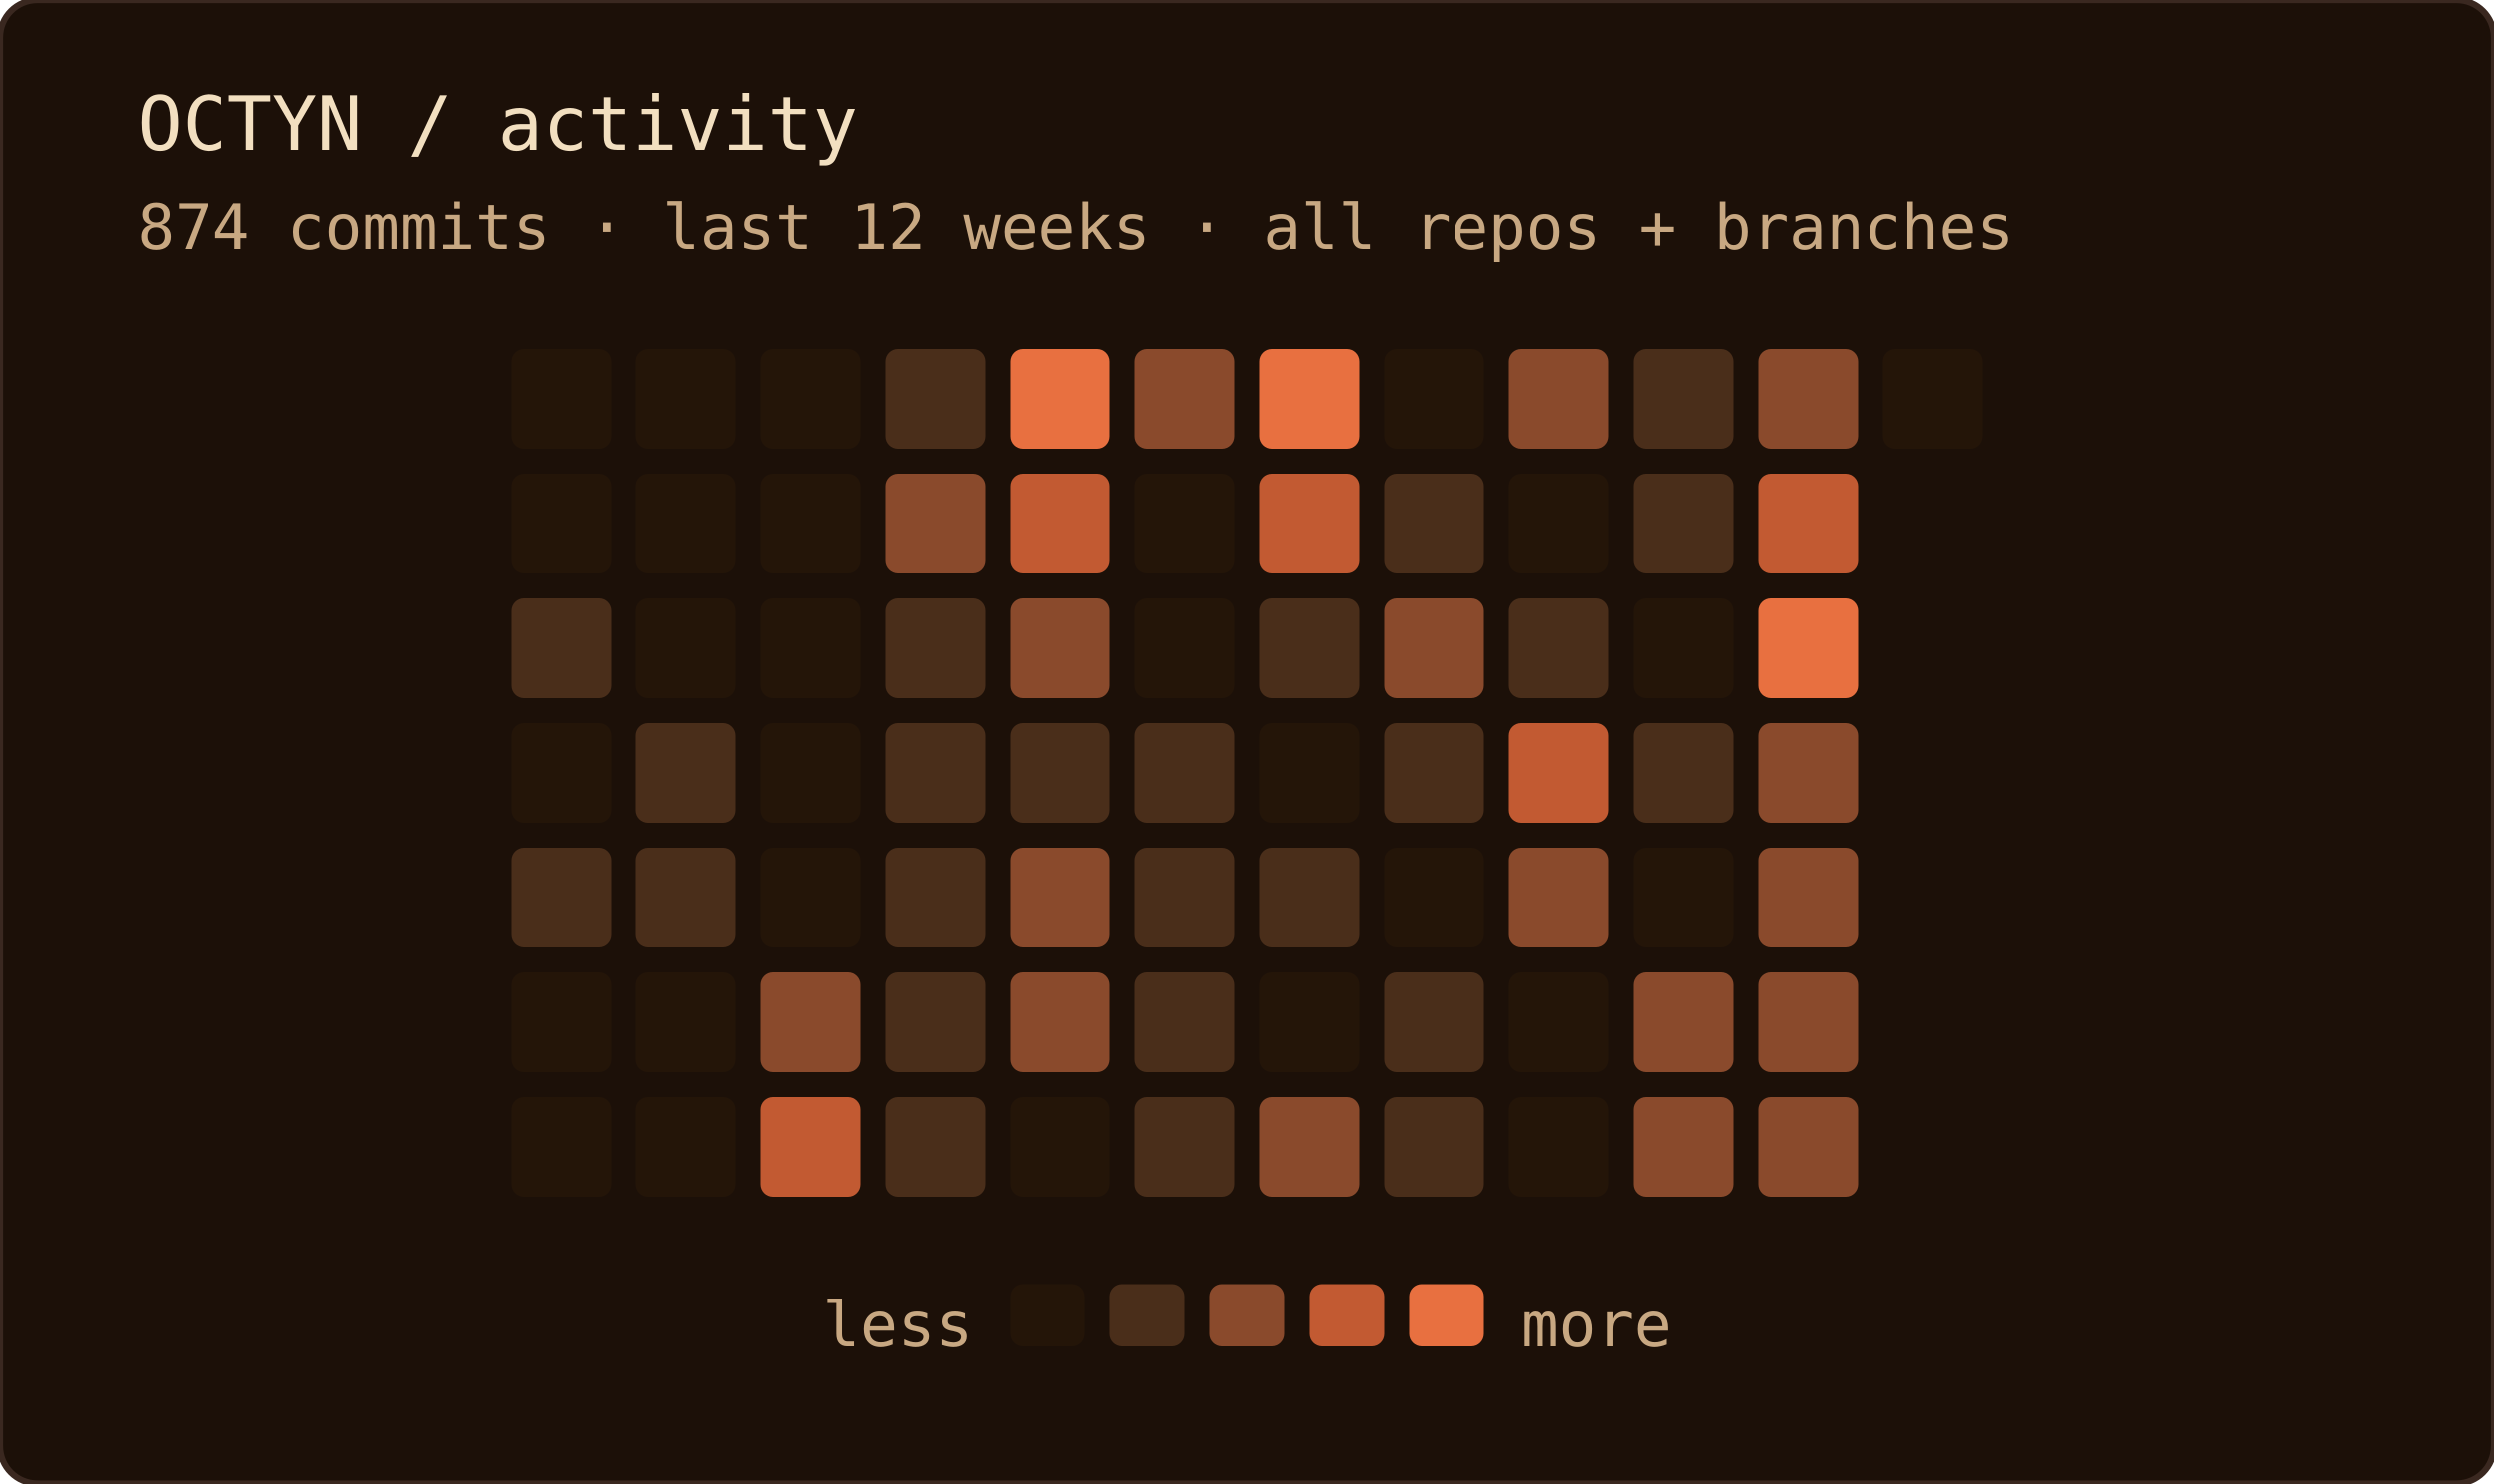
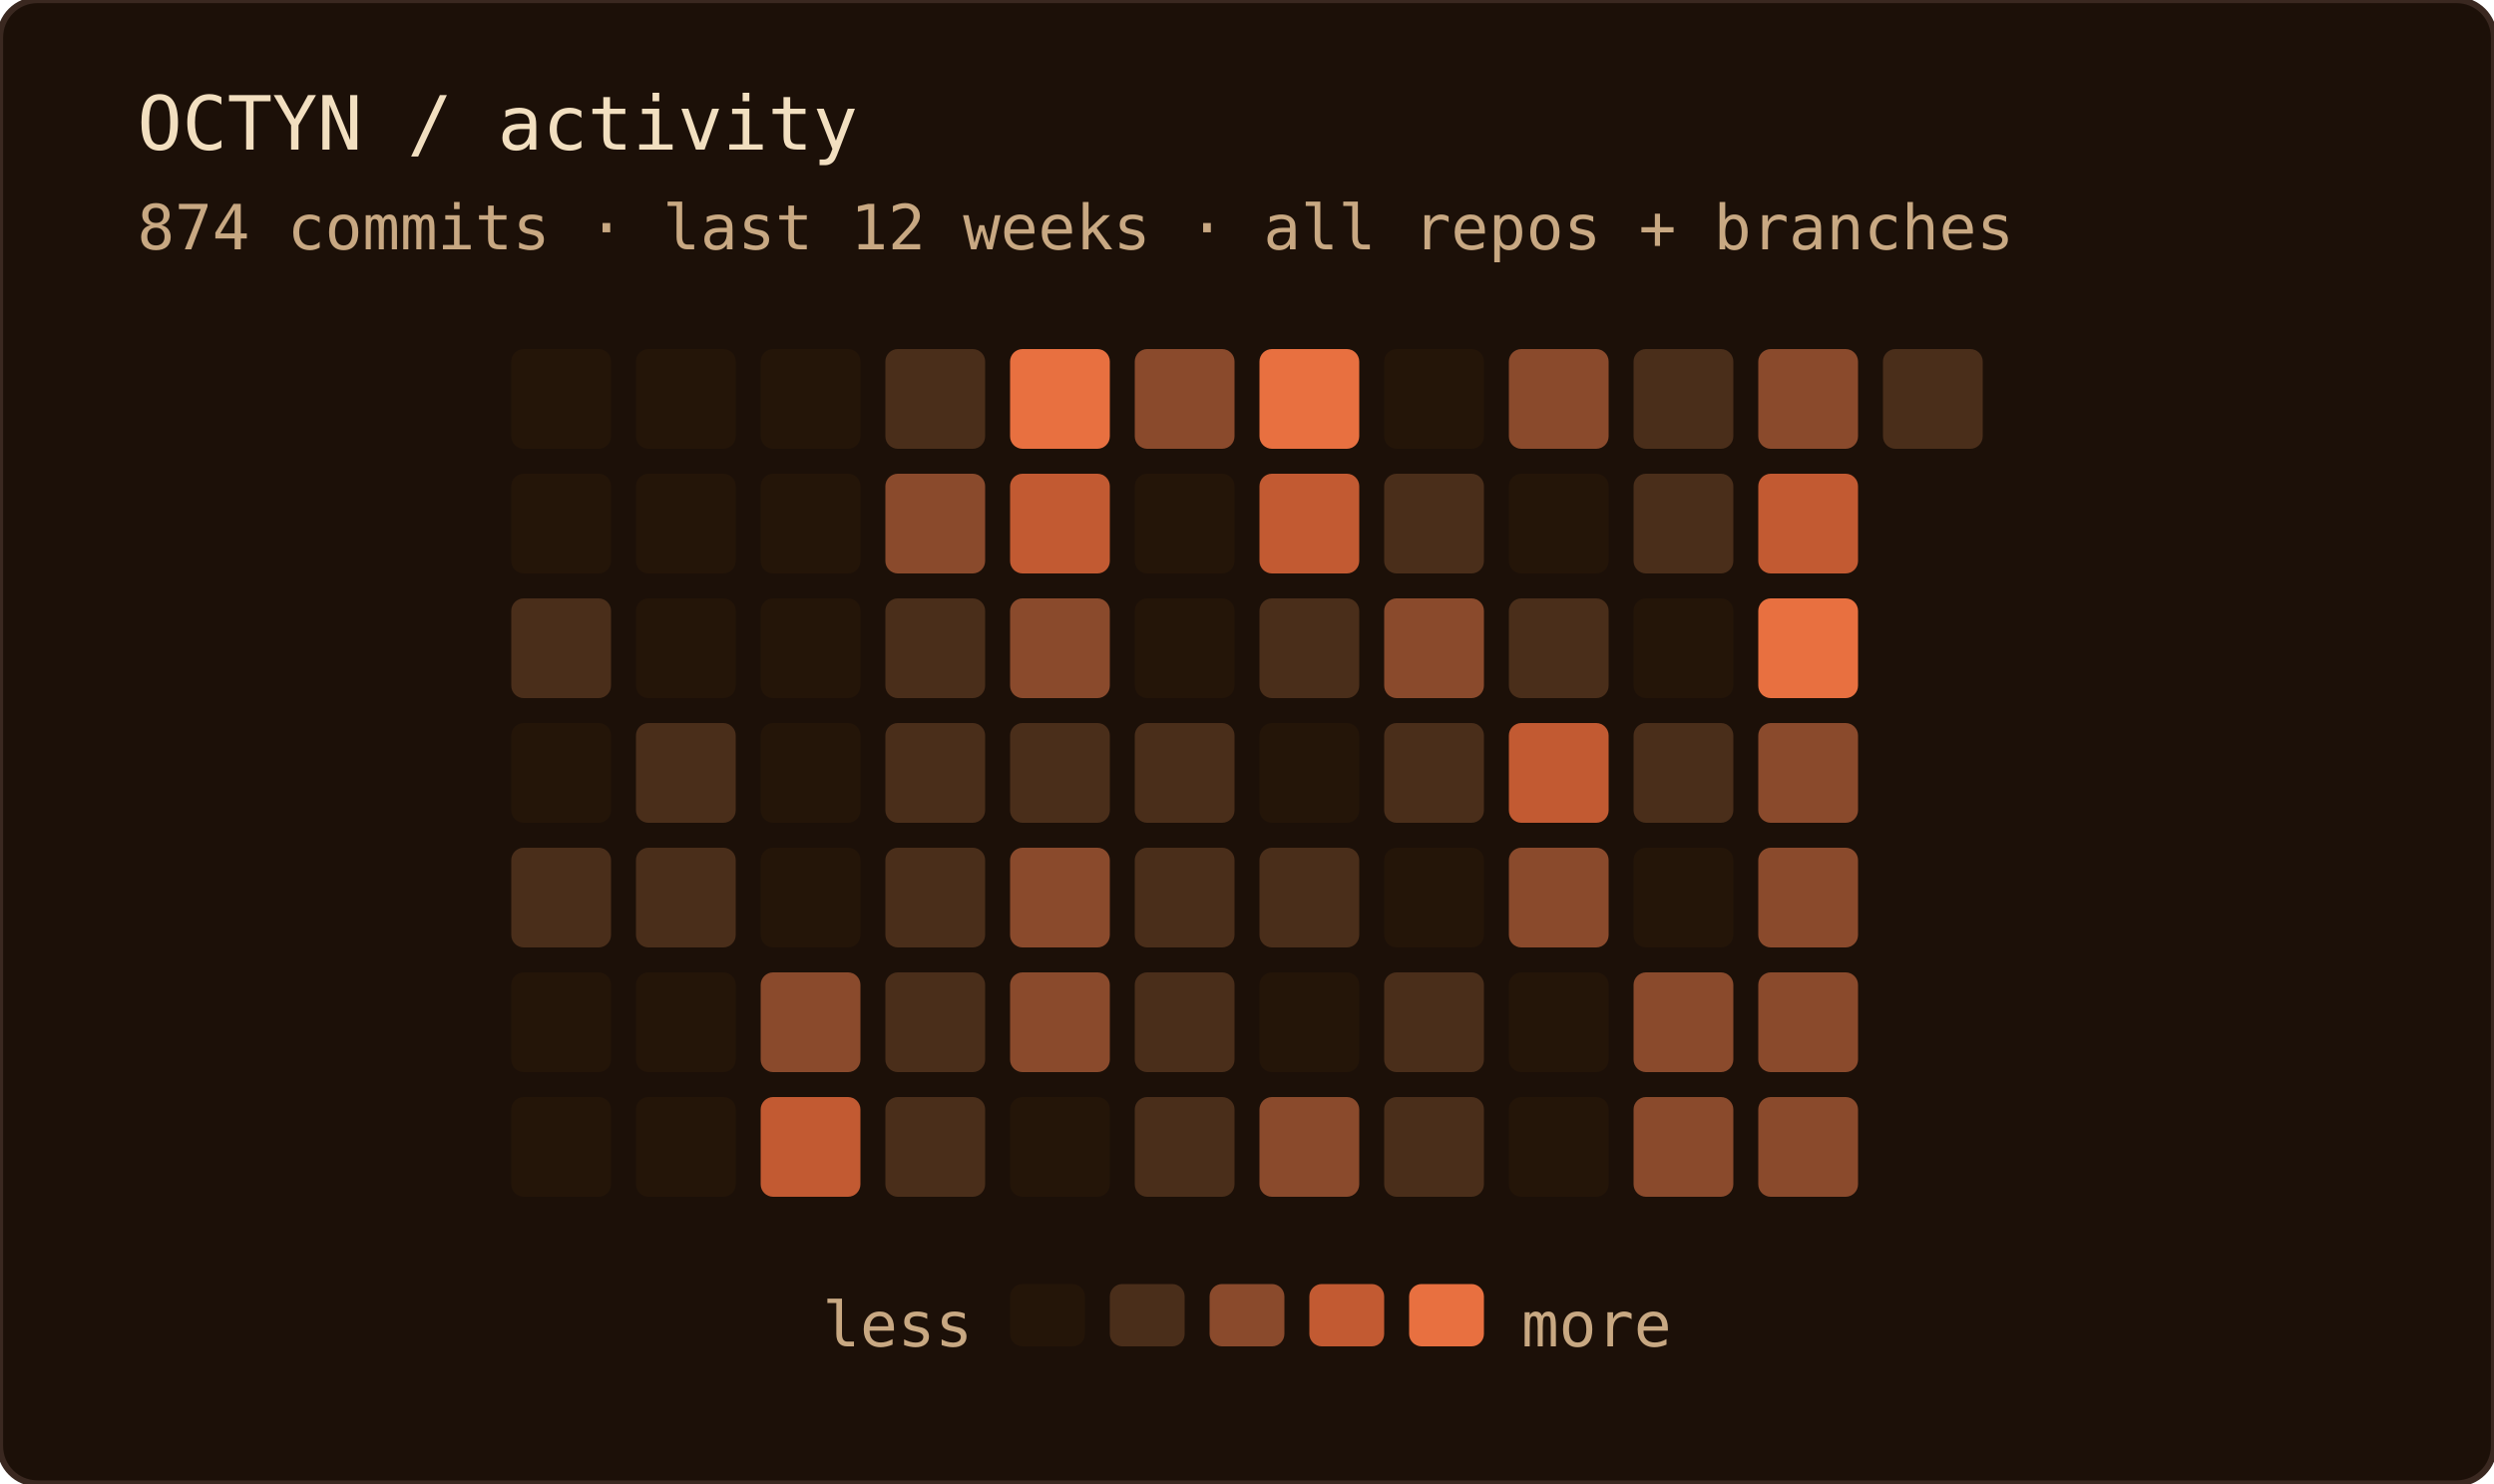
<svg xmlns="http://www.w3.org/2000/svg" width="400" height="238" role="img" aria-label="OCTYN commit activity — last 12 weeks · all repos + branches">
  <rect width="100%" height="100%" rx="6" fill="#1c1008" />
  <rect width="100%" height="100%" rx="6" fill="none" stroke="#3a2820" stroke-width="1" />
  <text x="22" y="24" font-family="'JetBrains Mono', 'Fira Code', ui-monospace, SFMono-Regular, Menlo, monospace" font-size="12" fill="#f2dfc0">OCTYN / activity</text>
  <text x="22" y="40" font-family="'JetBrains Mono', 'Fira Code', ui-monospace, SFMono-Regular, Menlo, monospace" font-size="10" fill="#c8a882">874 commits · last 12 weeks · all repos + branches</text>
  <rect x="82" y="56" width="16" height="16" rx="2" fill="#241508" />
  <rect x="82" y="76" width="16" height="16" rx="2" fill="#241508" />
  <rect x="82" y="96" width="16" height="16" rx="2" fill="#4a2e1a" />
  <rect x="82" y="116" width="16" height="16" rx="2" fill="#241508" />
  <rect x="82" y="136" width="16" height="16" rx="2" fill="#4a2e1a" />
  <rect x="82" y="156" width="16" height="16" rx="2" fill="#241508" />
  <rect x="82" y="176" width="16" height="16" rx="2" fill="#241508" />
  <rect x="102" y="56" width="16" height="16" rx="2" fill="#241508" />
  <rect x="102" y="76" width="16" height="16" rx="2" fill="#241508" />
  <rect x="102" y="96" width="16" height="16" rx="2" fill="#241508" />
  <rect x="102" y="116" width="16" height="16" rx="2" fill="#4a2e1a" />
  <rect x="102" y="136" width="16" height="16" rx="2" fill="#4a2e1a" />
  <rect x="102" y="156" width="16" height="16" rx="2" fill="#241508" />
  <rect x="102" y="176" width="16" height="16" rx="2" fill="#241508" />
  <rect x="122" y="56" width="16" height="16" rx="2" fill="#241508" />
  <rect x="122" y="76" width="16" height="16" rx="2" fill="#241508" />
  <rect x="122" y="96" width="16" height="16" rx="2" fill="#241508" />
  <rect x="122" y="116" width="16" height="16" rx="2" fill="#241508" />
  <rect x="122" y="136" width="16" height="16" rx="2" fill="#241508" />
  <rect x="122" y="156" width="16" height="16" rx="2" fill="#8a4a2c" />
  <rect x="122" y="176" width="16" height="16" rx="2" fill="#c25a32" />
  <rect x="142" y="56" width="16" height="16" rx="2" fill="#4a2e1a" />
  <rect x="142" y="76" width="16" height="16" rx="2" fill="#8a4a2c" />
  <rect x="142" y="96" width="16" height="16" rx="2" fill="#4a2e1a" />
  <rect x="142" y="116" width="16" height="16" rx="2" fill="#4a2e1a" />
  <rect x="142" y="136" width="16" height="16" rx="2" fill="#4a2e1a" />
  <rect x="142" y="156" width="16" height="16" rx="2" fill="#4a2e1a" />
  <rect x="142" y="176" width="16" height="16" rx="2" fill="#4a2e1a" />
  <rect x="162" y="56" width="16" height="16" rx="2" fill="#e87040" />
  <rect x="162" y="76" width="16" height="16" rx="2" fill="#c25a32" />
  <rect x="162" y="96" width="16" height="16" rx="2" fill="#8a4a2c" />
  <rect x="162" y="116" width="16" height="16" rx="2" fill="#4a2e1a" />
  <rect x="162" y="136" width="16" height="16" rx="2" fill="#8a4a2c" />
  <rect x="162" y="156" width="16" height="16" rx="2" fill="#8a4a2c" />
  <rect x="162" y="176" width="16" height="16" rx="2" fill="#241508" />
  <rect x="182" y="56" width="16" height="16" rx="2" fill="#8a4a2c" />
  <rect x="182" y="76" width="16" height="16" rx="2" fill="#241508" />
  <rect x="182" y="96" width="16" height="16" rx="2" fill="#241508" />
  <rect x="182" y="116" width="16" height="16" rx="2" fill="#4a2e1a" />
  <rect x="182" y="136" width="16" height="16" rx="2" fill="#4a2e1a" />
  <rect x="182" y="156" width="16" height="16" rx="2" fill="#4a2e1a" />
  <rect x="182" y="176" width="16" height="16" rx="2" fill="#4a2e1a" />
  <rect x="202" y="56" width="16" height="16" rx="2" fill="#e87040" />
  <rect x="202" y="76" width="16" height="16" rx="2" fill="#c25a32" />
  <rect x="202" y="96" width="16" height="16" rx="2" fill="#4a2e1a" />
  <rect x="202" y="116" width="16" height="16" rx="2" fill="#241508" />
  <rect x="202" y="136" width="16" height="16" rx="2" fill="#4a2e1a" />
  <rect x="202" y="156" width="16" height="16" rx="2" fill="#241508" />
  <rect x="202" y="176" width="16" height="16" rx="2" fill="#8a4a2c" />
  <rect x="222" y="56" width="16" height="16" rx="2" fill="#241508" />
  <rect x="222" y="76" width="16" height="16" rx="2" fill="#4a2e1a" />
  <rect x="222" y="96" width="16" height="16" rx="2" fill="#8a4a2c" />
  <rect x="222" y="116" width="16" height="16" rx="2" fill="#4a2e1a" />
  <rect x="222" y="136" width="16" height="16" rx="2" fill="#241508" />
  <rect x="222" y="156" width="16" height="16" rx="2" fill="#4a2e1a" />
  <rect x="222" y="176" width="16" height="16" rx="2" fill="#4a2e1a" />
  <rect x="242" y="56" width="16" height="16" rx="2" fill="#8a4a2c" />
  <rect x="242" y="76" width="16" height="16" rx="2" fill="#241508" />
  <rect x="242" y="96" width="16" height="16" rx="2" fill="#4a2e1a" />
  <rect x="242" y="116" width="16" height="16" rx="2" fill="#c25a32" />
  <rect x="242" y="136" width="16" height="16" rx="2" fill="#8a4a2c" />
  <rect x="242" y="156" width="16" height="16" rx="2" fill="#241508" />
  <rect x="242" y="176" width="16" height="16" rx="2" fill="#241508" />
  <rect x="262" y="56" width="16" height="16" rx="2" fill="#4a2e1a" />
  <rect x="262" y="76" width="16" height="16" rx="2" fill="#4a2e1a" />
  <rect x="262" y="96" width="16" height="16" rx="2" fill="#241508" />
  <rect x="262" y="116" width="16" height="16" rx="2" fill="#4a2e1a" />
  <rect x="262" y="136" width="16" height="16" rx="2" fill="#241508" />
  <rect x="262" y="156" width="16" height="16" rx="2" fill="#8a4a2c" />
  <rect x="262" y="176" width="16" height="16" rx="2" fill="#8a4a2c" />
  <rect x="282" y="56" width="16" height="16" rx="2" fill="#8a4a2c" />
  <rect x="282" y="76" width="16" height="16" rx="2" fill="#c25a32" />
  <rect x="282" y="96" width="16" height="16" rx="2" fill="#e87040" />
  <rect x="282" y="116" width="16" height="16" rx="2" fill="#8a4a2c" />
  <rect x="282" y="136" width="16" height="16" rx="2" fill="#8a4a2c" />
  <rect x="282" y="156" width="16" height="16" rx="2" fill="#8a4a2c" />
  <rect x="282" y="176" width="16" height="16" rx="2" fill="#8a4a2c" />
-   <rect x="302" y="56" width="16" height="16" rx="2" fill="#241508" />
+   <rect x="302" y="56" width="16" height="16" rx="2" fill="#4a2e1a" />
  <text x="156" y="216" text-anchor="end" font-family="'JetBrains Mono', 'Fira Code', ui-monospace, SFMono-Regular, Menlo, monospace" font-size="10" fill="#c8a882">less</text>
  <rect x="162" y="206" width="12" height="10" rx="2" fill="#241508" />
  <rect x="178" y="206" width="12" height="10" rx="2" fill="#4a2e1a" />
  <rect x="194" y="206" width="12" height="10" rx="2" fill="#8a4a2c" />
  <rect x="210" y="206" width="12" height="10" rx="2" fill="#c25a32" />
  <rect x="226" y="206" width="12" height="10" rx="2" fill="#e87040" />
  <text x="244" y="216" font-family="'JetBrains Mono', 'Fira Code', ui-monospace, SFMono-Regular, Menlo, monospace" font-size="10" fill="#c8a882">more</text>
</svg>
